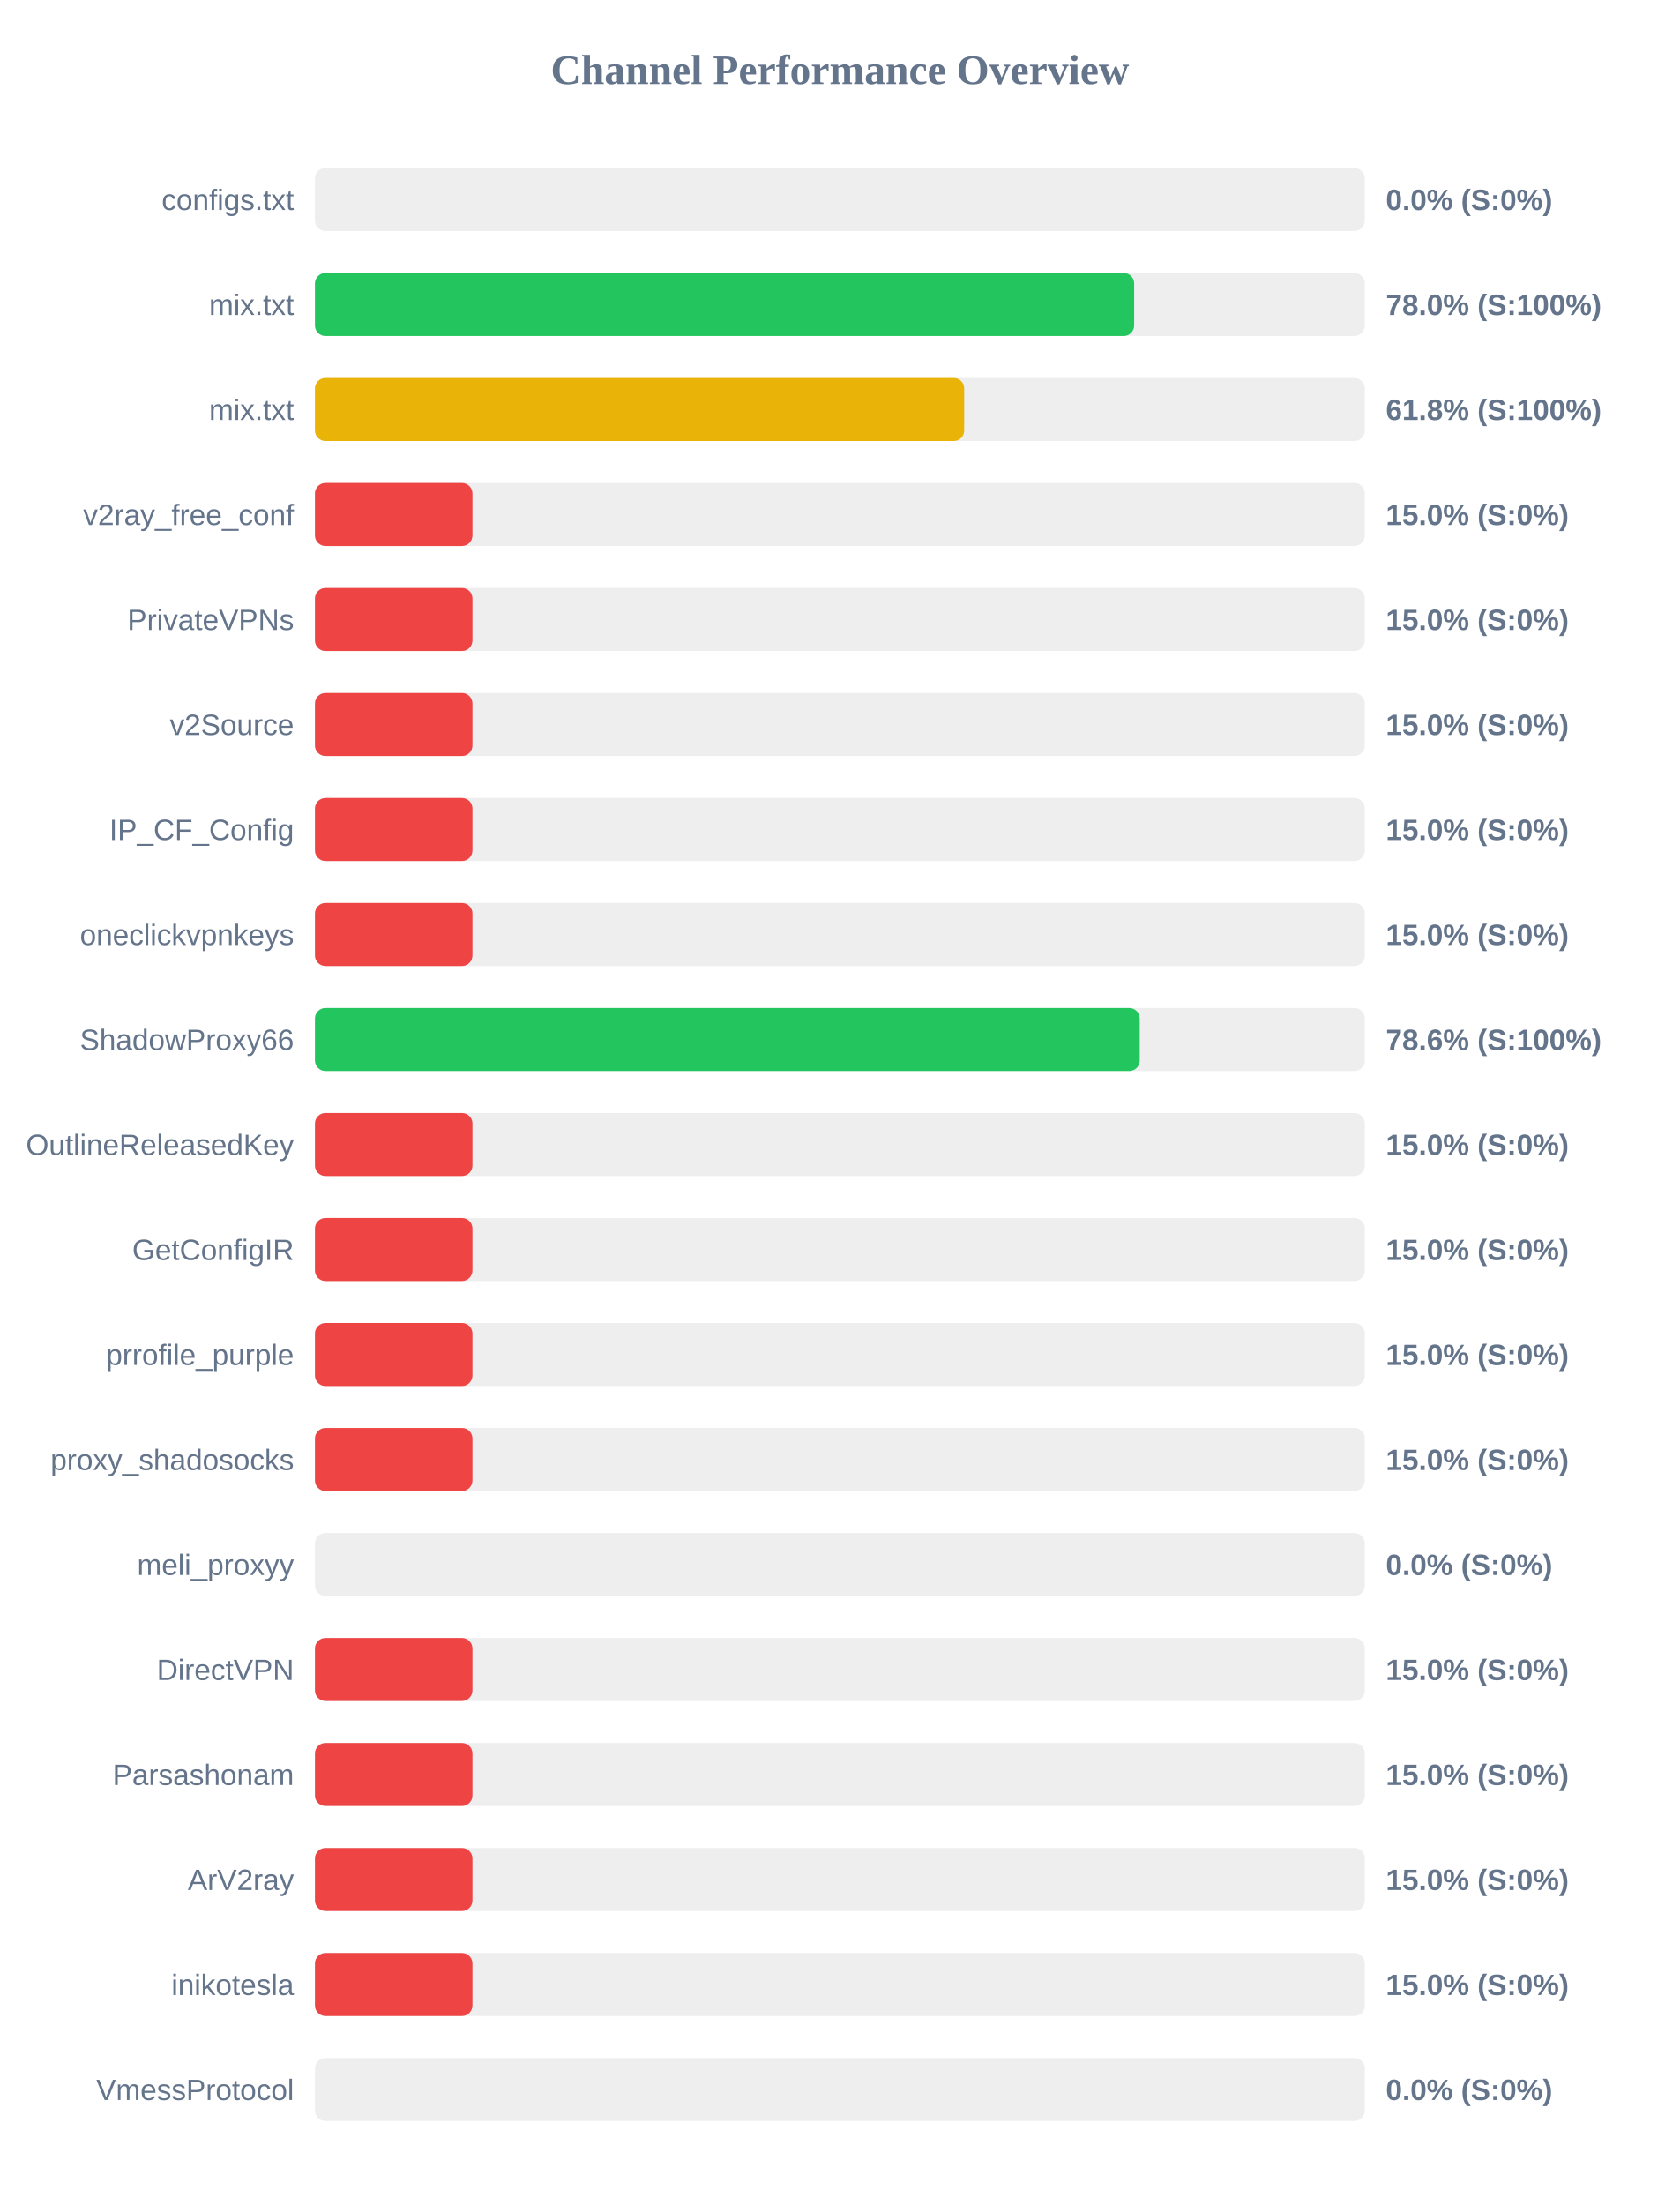
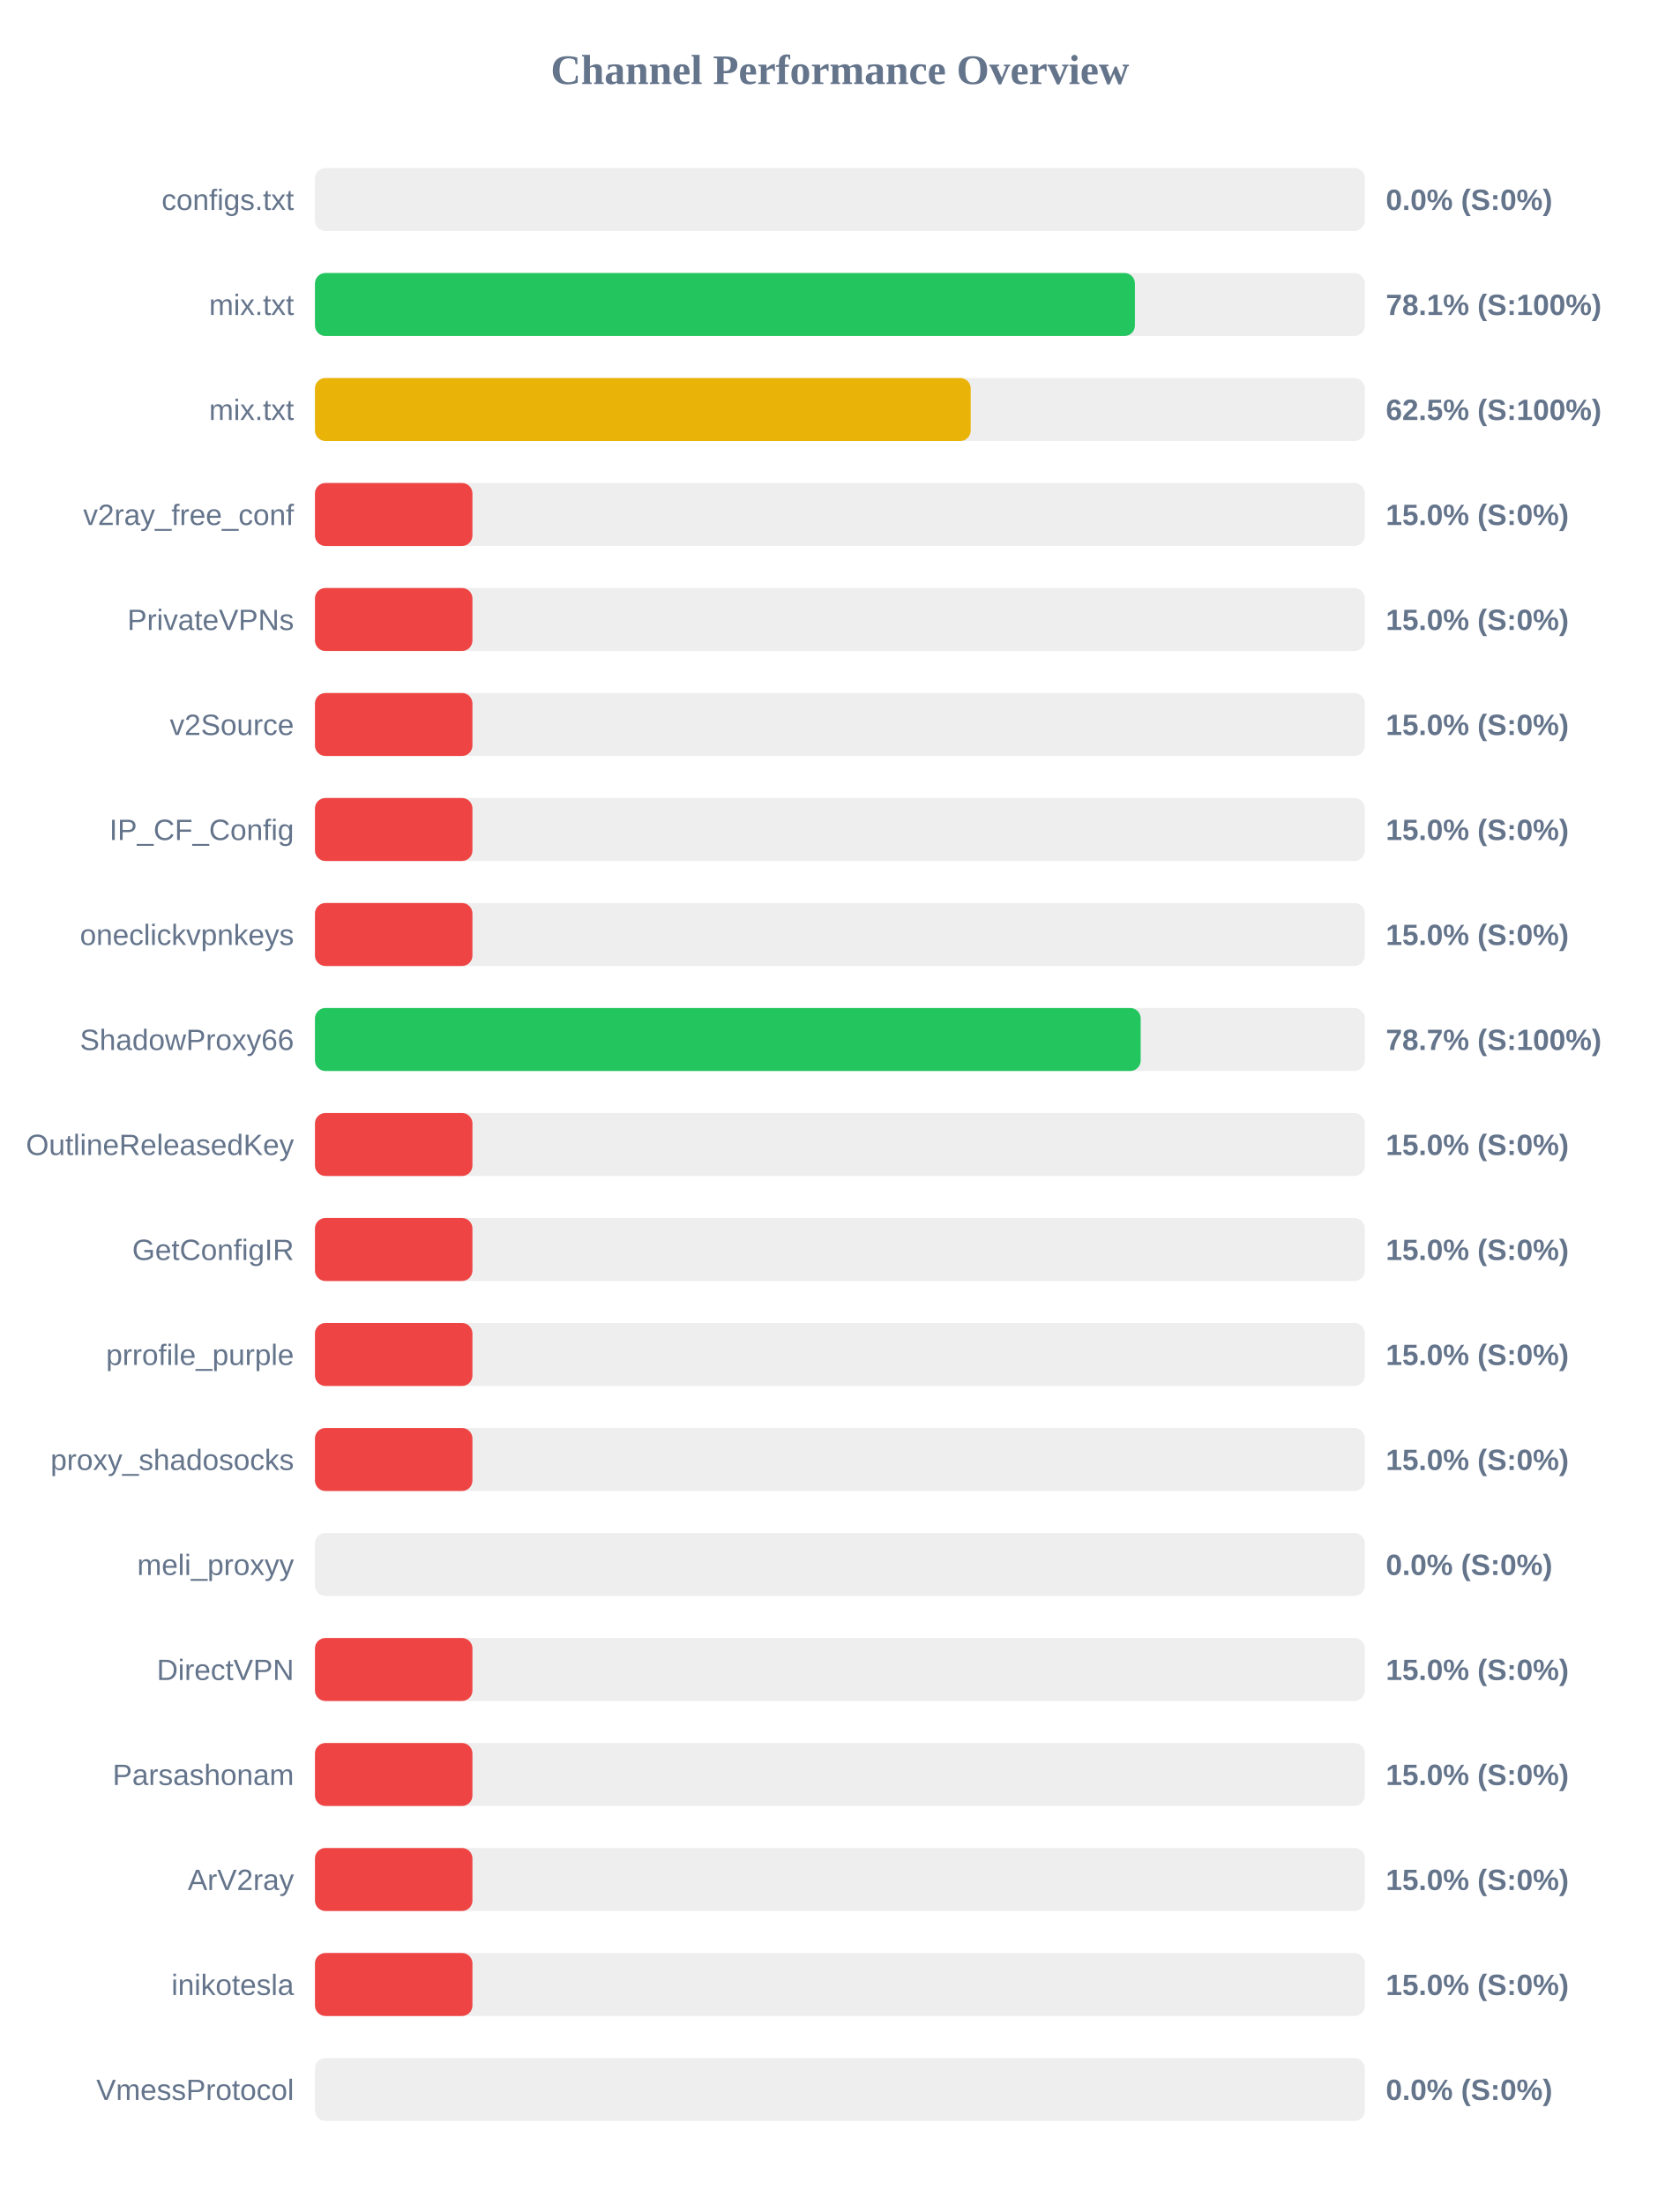
<svg xmlns="http://www.w3.org/2000/svg" width="800" height="1050" version="1.1">
  <style>
        .row { font: 14px Arial; fill: #64748b; }
        .score { font: bold 14px Arial; fill: #64748b; }
    </style>
  <text x="400" y="40" text-anchor="middle" font-size="20px" font-weight="bold" fill="#64748b">Channel Performance Overview</text>
  <rect x="150" y="80" width="500" height="30" fill="#eee" rx="5" />
  <rect x="150" y="80" width="0.0" height="30" fill="#ef4444" rx="5" />
  <text x="140" y="100" text-anchor="end" class="row">configs.txt</text>
  <text x="660" y="100" text-anchor="start" class="score">0.0% (S:0%)</text>
  <rect x="150" y="130" width="500" height="30" fill="#eee" rx="5" />
-   <rect x="150" y="130" width="390.15" height="30" fill="#22c55e" rx="5" />
+   <rect x="150" y="130" width="390.5" height="30" fill="#22c55e" rx="5" />
  <text x="140" y="150" text-anchor="end" class="row">mix.txt</text>
-   <text x="660" y="150" text-anchor="start" class="score">78.0% (S:100%)</text>
+   <text x="660" y="150" text-anchor="start" class="score">78.1% (S:100%)</text>
  <rect x="150" y="180" width="500" height="30" fill="#eee" rx="5" />
-   <rect x="150" y="180" width="309.2" height="30" fill="#eab308" rx="5" />
+   <rect x="150" y="180" width="312.3" height="30" fill="#eab308" rx="5" />
  <text x="140" y="200" text-anchor="end" class="row">mix.txt</text>
-   <text x="660" y="200" text-anchor="start" class="score">61.8% (S:100%)</text>
+   <text x="660" y="200" text-anchor="start" class="score">62.5% (S:100%)</text>
  <rect x="150" y="230" width="500" height="30" fill="#eee" rx="5" />
  <rect x="150" y="230" width="75.0" height="30" fill="#ef4444" rx="5" />
  <text x="140" y="250" text-anchor="end" class="row">v2ray_free_conf</text>
  <text x="660" y="250" text-anchor="start" class="score">15.0% (S:0%)</text>
  <rect x="150" y="280" width="500" height="30" fill="#eee" rx="5" />
  <rect x="150" y="280" width="75.0" height="30" fill="#ef4444" rx="5" />
  <text x="140" y="300" text-anchor="end" class="row">PrivateVPNs</text>
  <text x="660" y="300" text-anchor="start" class="score">15.0% (S:0%)</text>
  <rect x="150" y="330" width="500" height="30" fill="#eee" rx="5" />
  <rect x="150" y="330" width="75.0" height="30" fill="#ef4444" rx="5" />
  <text x="140" y="350" text-anchor="end" class="row">v2Source</text>
  <text x="660" y="350" text-anchor="start" class="score">15.0% (S:0%)</text>
  <rect x="150" y="380" width="500" height="30" fill="#eee" rx="5" />
  <rect x="150" y="380" width="75.0" height="30" fill="#ef4444" rx="5" />
  <text x="140" y="400" text-anchor="end" class="row">IP_CF_Config</text>
  <text x="660" y="400" text-anchor="start" class="score">15.0% (S:0%)</text>
  <rect x="150" y="430" width="500" height="30" fill="#eee" rx="5" />
  <rect x="150" y="430" width="75.0" height="30" fill="#ef4444" rx="5" />
  <text x="140" y="450" text-anchor="end" class="row">oneclickvpnkeys</text>
  <text x="660" y="450" text-anchor="start" class="score">15.0% (S:0%)</text>
  <rect x="150" y="480" width="500" height="30" fill="#eee" rx="5" />
-   <rect x="150" y="480" width="392.8" height="30" fill="#22c55e" rx="5" />
+   <rect x="150" y="480" width="393.25" height="30" fill="#22c55e" rx="5" />
  <text x="140" y="500" text-anchor="end" class="row">ShadowProxy66</text>
-   <text x="660" y="500" text-anchor="start" class="score">78.6% (S:100%)</text>
+   <text x="660" y="500" text-anchor="start" class="score">78.7% (S:100%)</text>
  <rect x="150" y="530" width="500" height="30" fill="#eee" rx="5" />
  <rect x="150" y="530" width="75.0" height="30" fill="#ef4444" rx="5" />
  <text x="140" y="550" text-anchor="end" class="row">OutlineReleasedKey</text>
  <text x="660" y="550" text-anchor="start" class="score">15.0% (S:0%)</text>
  <rect x="150" y="580" width="500" height="30" fill="#eee" rx="5" />
  <rect x="150" y="580" width="75.0" height="30" fill="#ef4444" rx="5" />
  <text x="140" y="600" text-anchor="end" class="row">GetConfigIR</text>
  <text x="660" y="600" text-anchor="start" class="score">15.0% (S:0%)</text>
  <rect x="150" y="630" width="500" height="30" fill="#eee" rx="5" />
  <rect x="150" y="630" width="75.0" height="30" fill="#ef4444" rx="5" />
  <text x="140" y="650" text-anchor="end" class="row">prrofile_purple</text>
  <text x="660" y="650" text-anchor="start" class="score">15.0% (S:0%)</text>
  <rect x="150" y="680" width="500" height="30" fill="#eee" rx="5" />
  <rect x="150" y="680" width="75.0" height="30" fill="#ef4444" rx="5" />
  <text x="140" y="700" text-anchor="end" class="row">proxy_shadosocks</text>
  <text x="660" y="700" text-anchor="start" class="score">15.0% (S:0%)</text>
  <rect x="150" y="730" width="500" height="30" fill="#eee" rx="5" />
  <rect x="150" y="730" width="0.0" height="30" fill="#ef4444" rx="5" />
  <text x="140" y="750" text-anchor="end" class="row">meli_proxyy</text>
  <text x="660" y="750" text-anchor="start" class="score">0.0% (S:0%)</text>
  <rect x="150" y="780" width="500" height="30" fill="#eee" rx="5" />
  <rect x="150" y="780" width="75.0" height="30" fill="#ef4444" rx="5" />
  <text x="140" y="800" text-anchor="end" class="row">DirectVPN</text>
  <text x="660" y="800" text-anchor="start" class="score">15.0% (S:0%)</text>
  <rect x="150" y="830" width="500" height="30" fill="#eee" rx="5" />
  <rect x="150" y="830" width="75.0" height="30" fill="#ef4444" rx="5" />
  <text x="140" y="850" text-anchor="end" class="row">Parsashonam</text>
  <text x="660" y="850" text-anchor="start" class="score">15.0% (S:0%)</text>
  <rect x="150" y="880" width="500" height="30" fill="#eee" rx="5" />
  <rect x="150" y="880" width="75.0" height="30" fill="#ef4444" rx="5" />
  <text x="140" y="900" text-anchor="end" class="row">ArV2ray</text>
  <text x="660" y="900" text-anchor="start" class="score">15.0% (S:0%)</text>
  <rect x="150" y="930" width="500" height="30" fill="#eee" rx="5" />
  <rect x="150" y="930" width="75.0" height="30" fill="#ef4444" rx="5" />
  <text x="140" y="950" text-anchor="end" class="row">inikotesla</text>
  <text x="660" y="950" text-anchor="start" class="score">15.0% (S:0%)</text>
  <rect x="150" y="980" width="500" height="30" fill="#eee" rx="5" />
  <rect x="150" y="980" width="0.0" height="30" fill="#ef4444" rx="5" />
  <text x="140" y="1000" text-anchor="end" class="row">VmessProtocol</text>
  <text x="660" y="1000" text-anchor="start" class="score">0.0% (S:0%)</text>
</svg>
